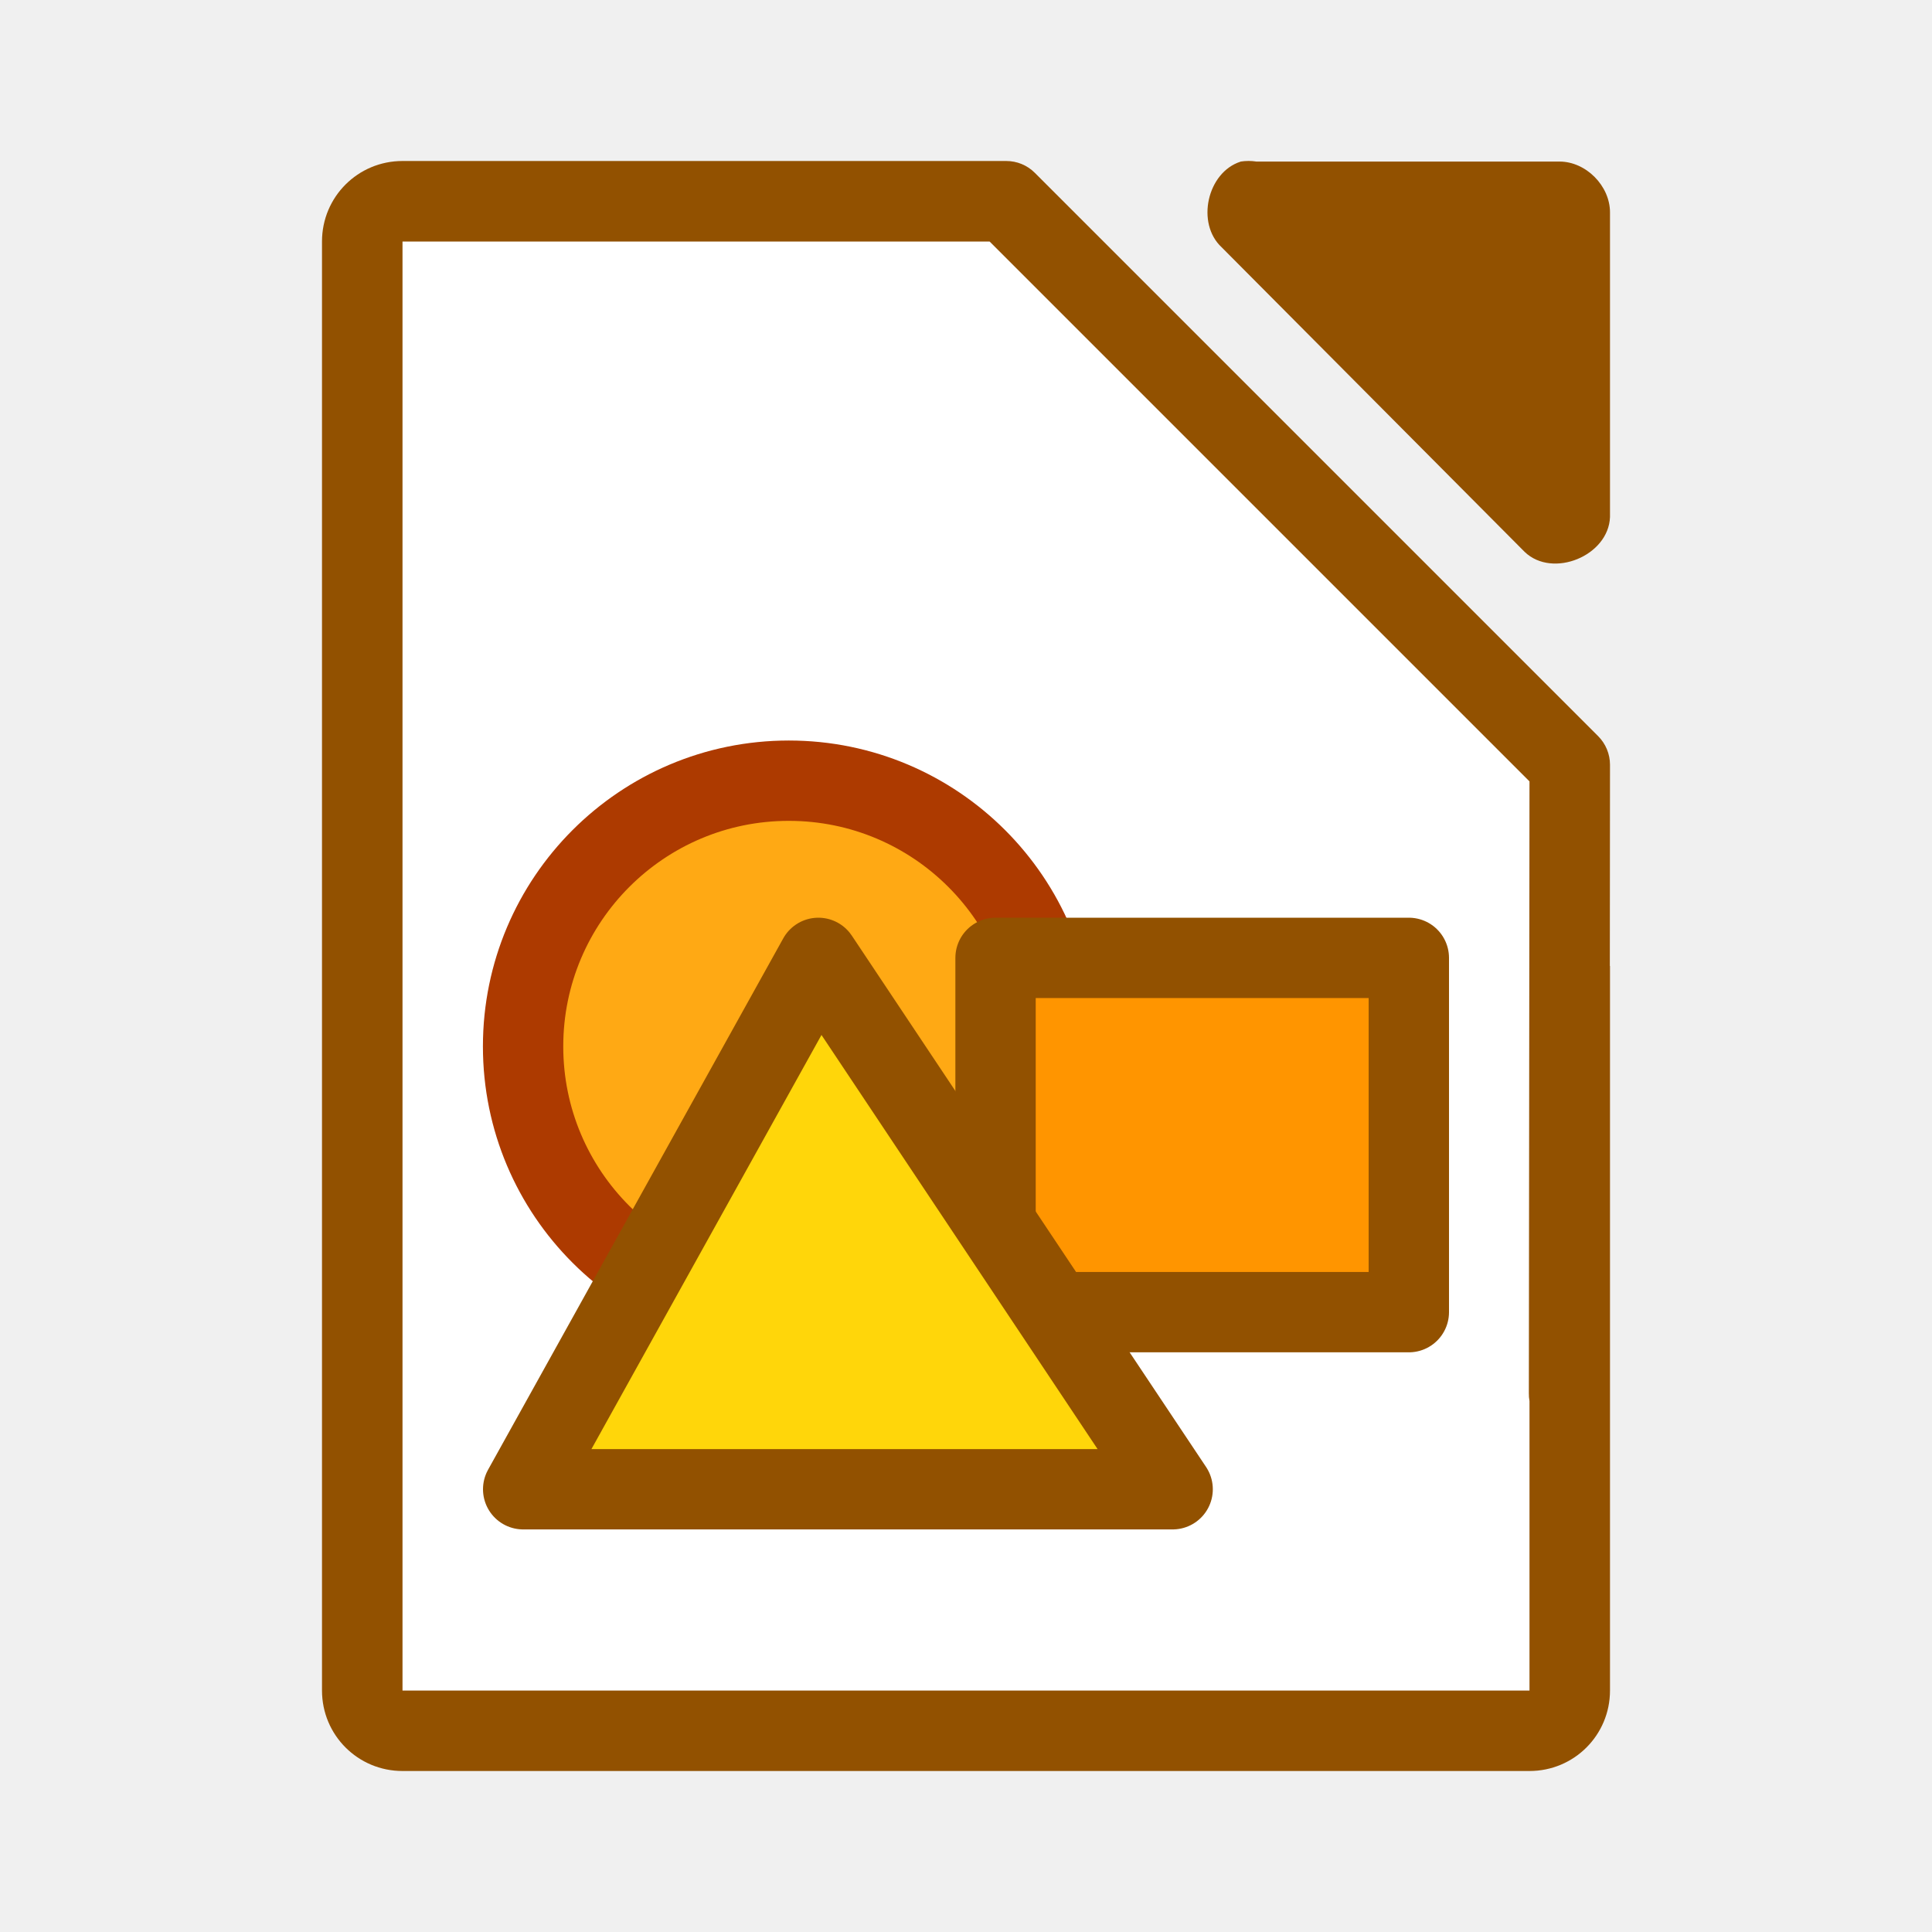
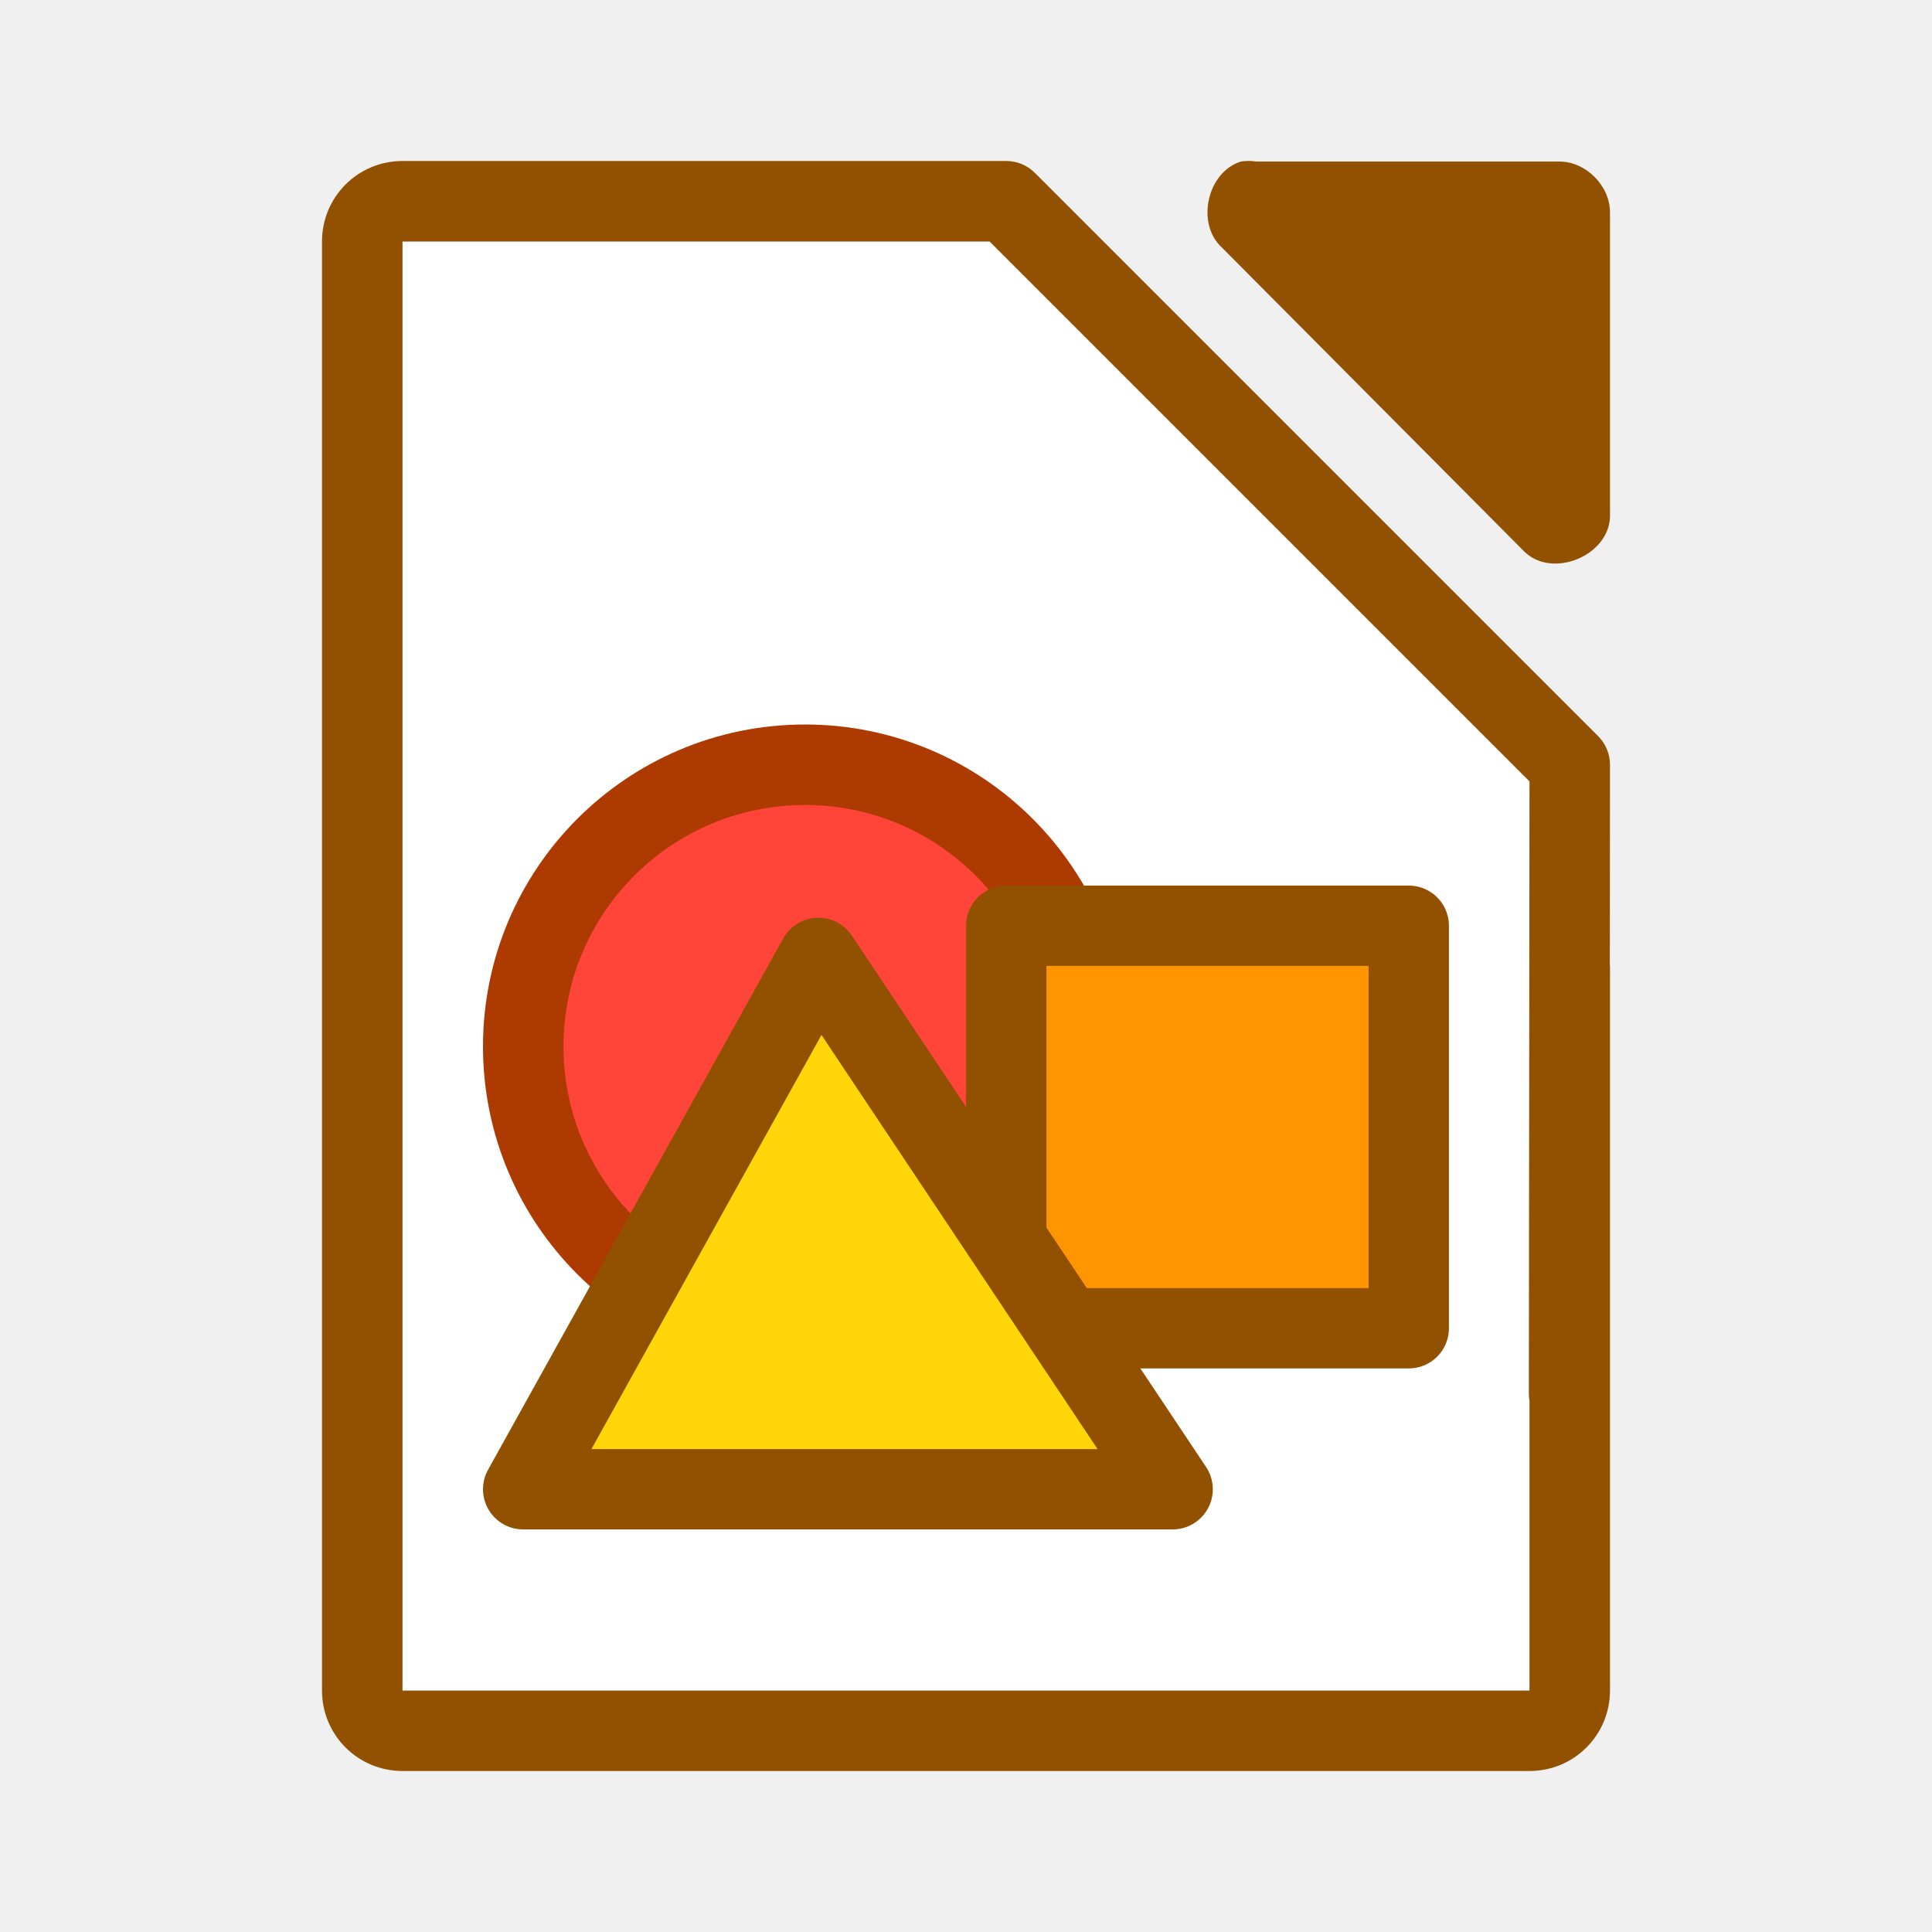
<svg xmlns="http://www.w3.org/2000/svg" viewBox="0 0 24 24">
  <path d="m5 3v18h14v-12l-6-6z" fill="#fff" />
  <path d="m5 2c-.554 0-1 .446-1 1v18c0 .554.446 1 1 1h14c.554 0 1-.446 1-1v-9h-.002l.002-2.5c-0-.133-.053-.26-.146-.354l-7-7c-.094-.094-.221-.146-.354-.146h-2.5-4.5zm0 1h.465 4.535 2.293l6.707 6.707-.008 7.598c-.001.033.002.067.008.1v3.596h-14z" fill="#925100" />
  <path d="m15.411 2.008c-.416.133-.556.767-.235 1.064l3.765 3.785c.348.332 1.041.048 1.059-.434v-3.785c-0-.33-.299-.631-.627-.631h-3.765c-.065-.01-.131-.01-.196 0z" fill="#925100" />
-   <g fill="#fff" stroke="#e78e46" stroke-width=".998">
-     <path d="m13.1 12.999a3.301 3.301 0 0 1 -3.301 3.301 3.301 3.301 0 0 1 -3.301-3.301 3.301 3.301 0 0 1 3.301-3.301 3.301 3.301 0 0 1 3.301 3.301z" fill="#ffa914" stroke="#ad3a00" />
-     <g stroke="#925100" stroke-linecap="round" stroke-linejoin="round">
-       <path d="m12.367 16.3h5.134v-4.401h-5.134z" fill="#ff9500" />
+   <g fill="#fff" stroke="#e78e46" stroke-linecap="round" stroke-linejoin="round" stroke-width=".998">
+     <circle cx="10" cy="13" fill="#ff453a" r="3.5" stroke="#ad3a00" stroke-width="1" />
+     <g stroke="#925100">
+       <path d="m12.5 16.5h5v-5h-5z" fill="#ff9500" />
      <path d="m14.567 18.5h-8.068l3.667-6.601z" fill="#ffd60a" />
    </g>
  </g>
</svg>
